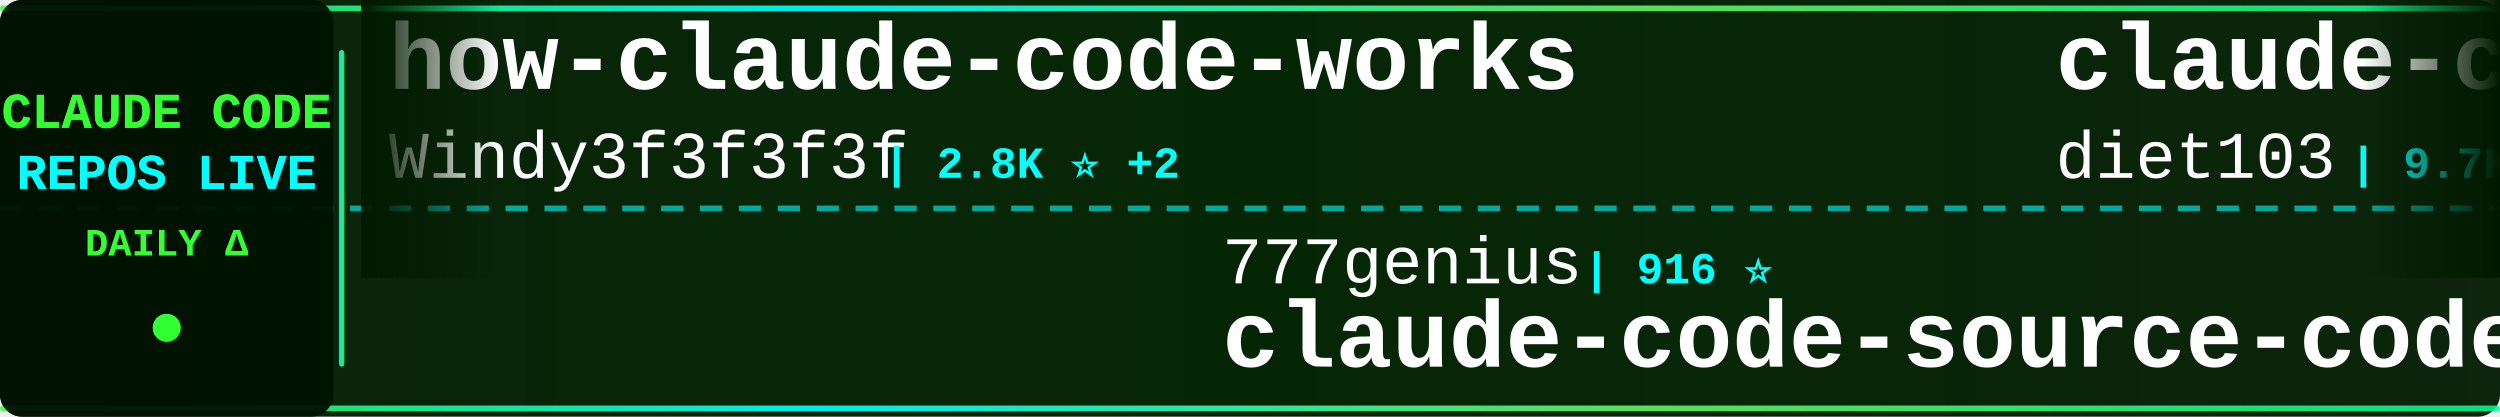
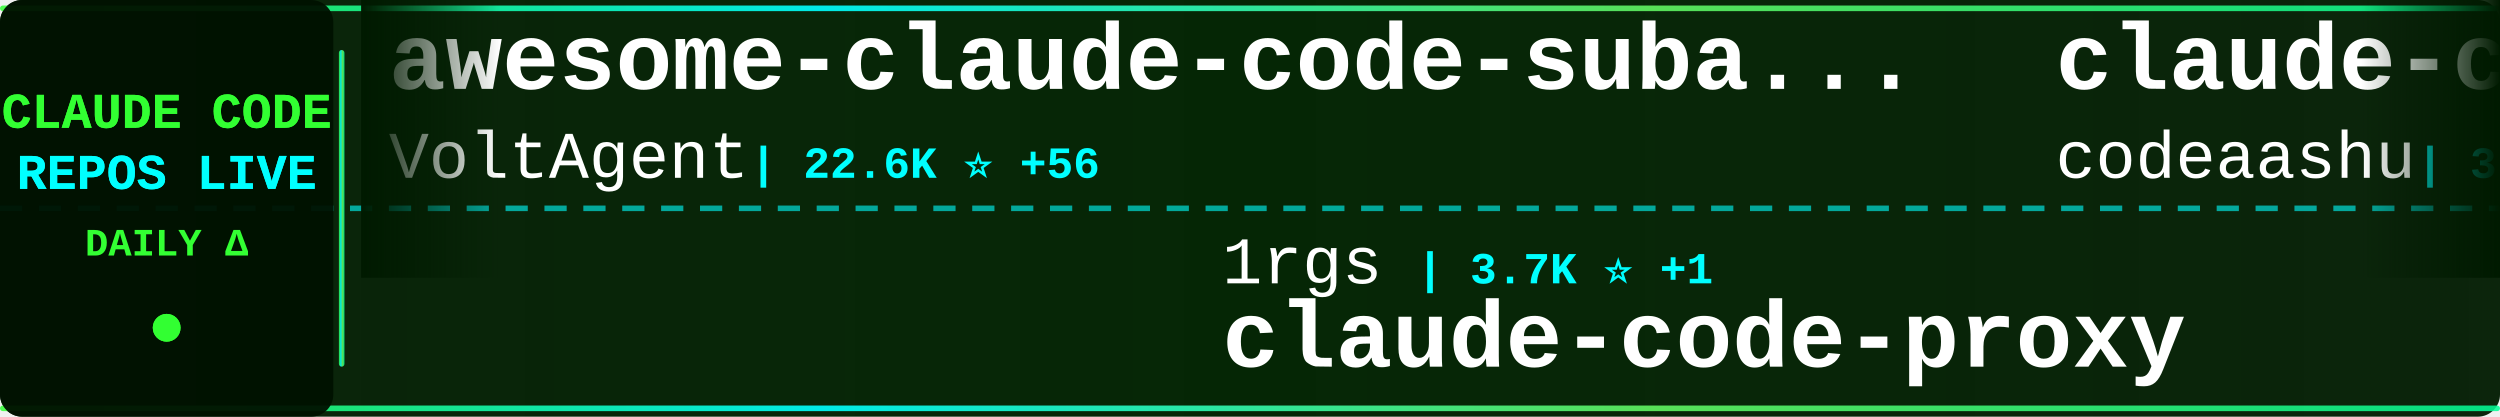
<svg xmlns="http://www.w3.org/2000/svg" width="900" height="150">
  <defs>
    <linearGradient id="tickerBg" x1="0%" y1="0%" x2="100%" y2="0%">
      <stop offset="0%" style="stop-color:#001a00;stop-opacity:0.95" />
      <stop offset="50%" style="stop-color:#002200;stop-opacity:0.98" />
      <stop offset="100%" style="stop-color:#001a00;stop-opacity:0.95" />
    </linearGradient>
    <linearGradient id="borderGrad" x1="0%" y1="0%" x2="100%" y2="0%">
      <stop offset="0%" style="stop-color:#33ff33;stop-opacity:0.85">
        <animate attributeName="stop-opacity" values="0.85;1;0.85" dur="2s" repeatCount="indefinite" />
      </stop>
      <stop offset="33%" style="stop-color:#00ffff;stop-opacity:0.9">
        <animate attributeName="stop-opacity" values="0.9;1;0.9" dur="2.2s" repeatCount="indefinite" />
      </stop>
      <stop offset="66%" style="stop-color:#66ff66;stop-opacity:0.85">
        <animate attributeName="stop-opacity" values="0.85;1;0.85" dur="1.8s" repeatCount="indefinite" />
      </stop>
      <stop offset="100%" style="stop-color:#00ff99;stop-opacity:0.85">
        <animate attributeName="stop-opacity" values="0.85;1;0.85" dur="2s" repeatCount="indefinite" />
      </stop>
    </linearGradient>
    <filter id="textGlow">
      <feGaussianBlur stdDeviation="0.1" result="coloredBlur" />
      <feMerge>
        <feMergeNode in="coloredBlur" />
        <feMergeNode in="SourceGraphic" />
      </feMerge>
    </filter>
    <filter id="metricGlow">
      <feGaussianBlur stdDeviation="0.2" result="coloredBlur" />
      <feMerge>
        <feMergeNode in="coloredBlur" />
        <feMergeNode in="SourceGraphic" />
      </feMerge>
    </filter>
    <linearGradient id="leftFade" x1="0%" y1="0%" x2="100%" y2="0%">
      <stop offset="0%" style="stop-color:#001a00;stop-opacity:1" />
      <stop offset="100%" style="stop-color:#001a00;stop-opacity:0" />
    </linearGradient>
    <linearGradient id="rightFade" x1="0%" y1="0%" x2="100%" y2="0%">
      <stop offset="0%" style="stop-color:#001a00;stop-opacity:0" />
      <stop offset="100%" style="stop-color:#001a00;stop-opacity:1" />
    </linearGradient>
  </defs>
  <rect width="900" height="150" fill="url(#tickerBg)" rx="8" />
  <rect x="0" y="2" width="900" height="2" fill="url(#borderGrad)" rx="1" />
  <rect x="0" y="146" width="900" height="2" fill="url(#borderGrad)" rx="1" />
  <line x1="0" y1="75" x2="900" y2="75" stroke="#00ffff" stroke-width="2" stroke-dasharray="8 6" opacity="0.6" />
  <rect x="0" y="0" width="120" height="150" fill="#001100" opacity="0.95" rx="8" />
  <text x="60" y="46" font-family="'Courier New', monospace" font-size="18" font-weight="bold" fill="#33ff33" text-anchor="middle" filter="url(#textGlow)">
    CLAUDE CODE
  </text>
  <text x="60" y="68" font-family="'Courier New', monospace" font-size="18" font-weight="bold" fill="#00ffff" text-anchor="middle" filter="url(#textGlow)">
    REPOS LIVE
  </text>
  <text x="60" y="92" font-family="'Courier New', monospace" font-size="14" font-weight="bold" fill="#33ff33" text-anchor="middle">
    DAILY Δ
  </text>
  <circle cx="60" cy="118" r="5" fill="#33ff33" filter="url(#metricGlow)">
    <animate attributeName="r" values="4;6;4" dur="1.5s" repeatCount="indefinite" />
    <animate attributeName="opacity" values="0.6;1;0.6" dur="1.5s" repeatCount="indefinite" />
  </circle>
  <rect x="122" y="18" width="2" height="114" fill="url(#borderGrad)" rx="1" />
  <clipPath id="tickerClip">
    <rect x="130" y="0" width="770" height="150" />
  </clipPath>
  <g clip-path="url(#tickerClip)">
    <g id="tickerItems">
      <animateTransform attributeName="transform" attributeType="XML" type="translate" from="0 0" to="-3000 0" dur="54s" repeatCount="indefinite" />
      <g transform="translate(0, 0)">
-         <text x="140" y="32" font-family="'Courier New', monospace" font-size="34" font-weight="bold" fill="#ffffff">how-claude-code-works</text>
-         <text x="140" y="64" font-family="'Courier New', monospace" font-size="24" font-weight="normal" fill="#ffffff" opacity="1.0">Windy3f3f3f3f</text>
-         <text x="318" y="64" font-family="'Courier New', monospace" font-size="16" font-weight="bold" fill="#00ffff"> | 2.8K ⭐ +2</text>
+         <text x="140" y="32" font-family="'Courier New', monospace" font-size="34" font-weight="bold" fill="#ffffff">awesome-claude-code-suba...</text>
+         <text x="140" y="64" font-family="'Courier New', monospace" font-size="24" font-weight="normal" fill="#ffffff" opacity="1.0">VoltAgent</text>
+         <text x="270" y="64" font-family="'Courier New', monospace" font-size="16" font-weight="bold" fill="#00ffff"> | 22.6K ⭐ +56</text>
      </g>
      <g transform="translate(300, 0)">
-         <text x="140" y="102" font-family="'Courier New', monospace" font-size="24" font-weight="normal" fill="#ffffff" opacity="1.0">777genius</text>
-         <text x="270" y="102" font-family="'Courier New', monospace" font-size="16" font-weight="bold" fill="#00ffff"> | 916 ⭐</text>
-         <text x="140" y="132" font-family="'Courier New', monospace" font-size="34" font-weight="bold" fill="#ffffff">claude-code-source-code</text>
+         <text x="140" y="102" font-family="'Courier New', monospace" font-size="24" font-weight="normal" fill="#ffffff" opacity="1.0">1rgs</text>
+         <text x="210" y="102" font-family="'Courier New', monospace" font-size="16" font-weight="bold" fill="#00ffff"> | 3.7K ⭐ +1</text>
+         <text x="140" y="132" font-family="'Courier New', monospace" font-size="34" font-weight="bold" fill="#ffffff">claude-code-proxy</text>
      </g>
      <g transform="translate(600, 0)">
-         <text x="140" y="32" font-family="'Courier New', monospace" font-size="34" font-weight="bold" fill="#ffffff">claude-code-infrastructu...</text>
-         <text x="140" y="64" font-family="'Courier New', monospace" font-size="24" font-weight="normal" fill="#ffffff" opacity="1.0">diet103</text>
-         <text x="246" y="64" font-family="'Courier New', monospace" font-size="16" font-weight="bold" fill="#00ffff"> | 9.7K ⭐ +4</text>
+         <text x="140" y="32" font-family="'Courier New', monospace" font-size="34" font-weight="bold" fill="#ffffff">claude-code</text>
+         <text x="140" y="64" font-family="'Courier New', monospace" font-size="24" font-weight="normal" fill="#ffffff" opacity="1.0">codeaashu</text>
+         <text x="270" y="64" font-family="'Courier New', monospace" font-size="16" font-weight="bold" fill="#00ffff"> | 3.0K ⭐ +6</text>
      </g>
      <g transform="translate(900, 0)">
-         <text x="140" y="102" font-family="'Courier New', monospace" font-size="24" font-weight="normal" fill="#ffffff" opacity="1.0">oboard</text>
-         <text x="234" y="102" font-family="'Courier New', monospace" font-size="16" font-weight="bold" fill="#00ffff"> | 3.2K ⭐ +1</text>
-         <text x="140" y="132" font-family="'Courier New', monospace" font-size="34" font-weight="bold" fill="#ffffff">claude-code-rev</text>
+         <text x="140" y="102" font-family="'Courier New', monospace" font-size="24" font-weight="normal" fill="#ffffff" opacity="1.0">https-deeplearning-ai</text>
+         <text x="414" y="102" font-family="'Courier New', monospace" font-size="16" font-weight="bold" fill="#00ffff"> | 533 ⭐ -2</text>
+         <text x="140" y="132" font-family="'Courier New', monospace" font-size="34" font-weight="bold" fill="#ffffff">sc-claude-code-files</text>
      </g>
      <g transform="translate(1200, 0)">
-         <text x="140" y="32" font-family="'Courier New', monospace" font-size="34" font-weight="bold" fill="#ffffff">sc-claude-code-files</text>
-         <text x="140" y="64" font-family="'Courier New', monospace" font-size="24" font-weight="normal" fill="#ffffff" opacity="1.0">https-deeplearning-ai</text>
-         <text x="414" y="64" font-family="'Courier New', monospace" font-size="16" font-weight="bold" fill="#00ffff"> | 535 ⭐ +1</text>
+         <text x="140" y="32" font-family="'Courier New', monospace" font-size="34" font-weight="bold" fill="#ffffff">claude-code-system-promp...</text>
+         <text x="140" y="64" font-family="'Courier New', monospace" font-size="24" font-weight="normal" fill="#ffffff" opacity="1.0">Piebald-AI</text>
+         <text x="282" y="64" font-family="'Courier New', monospace" font-size="16" font-weight="bold" fill="#00ffff"> | 11.5K ⭐ +13</text>
      </g>
      <g transform="translate(1500, 0)">
-         <text x="140" y="102" font-family="'Courier New', monospace" font-size="24" font-weight="normal" fill="#ffffff" opacity="1.0">hangsman</text>
-         <text x="258" y="102" font-family="'Courier New', monospace" font-size="16" font-weight="bold" fill="#00ffff"> | 787 ⭐</text>
-         <text x="140" y="132" font-family="'Courier New', monospace" font-size="34" font-weight="bold" fill="#ffffff">claude-code-source</text>
+         <text x="140" y="102" font-family="'Courier New', monospace" font-size="24" font-weight="normal" fill="#ffffff" opacity="1.0">Maciek-roboblog</text>
+         <text x="342" y="102" font-family="'Courier New', monospace" font-size="16" font-weight="bold" fill="#00ffff"> | 8.3K ⭐ +8</text>
+         <text x="140" y="132" font-family="'Courier New', monospace" font-size="34" font-weight="bold" fill="#ffffff">Claude-Code-Usage-Monito...</text>
      </g>
      <g transform="translate(1800, 0)">
-         <text x="140" y="32" font-family="'Courier New', monospace" font-size="34" font-weight="bold" fill="#ffffff">claude-code-settings</text>
-         <text x="140" y="64" font-family="'Courier New', monospace" font-size="24" font-weight="normal" fill="#ffffff" opacity="1.0">feiskyer</text>
-         <text x="258" y="64" font-family="'Courier New', monospace" font-size="16" font-weight="bold" fill="#00ffff"> | 1.6K ⭐ +1</text>
+         <text x="140" y="32" font-family="'Courier New', monospace" font-size="34" font-weight="bold" fill="#ffffff">free-claude-code</text>
+         <text x="140" y="64" font-family="'Courier New', monospace" font-size="24" font-weight="normal" fill="#ffffff" opacity="1.0">Alishahryar1</text>
+         <text x="306" y="64" font-family="'Courier New', monospace" font-size="16" font-weight="bold" fill="#00ffff"> | 37.9K ⭐ +160</text>
      </g>
      <g transform="translate(2100, 0)">
-         <text x="140" y="102" font-family="'Courier New', monospace" font-size="24" font-weight="normal" fill="#ffffff" opacity="1.0">disler</text>
-         <text x="234" y="102" font-family="'Courier New', monospace" font-size="16" font-weight="bold" fill="#00ffff"> | 1.4K ⭐ +5</text>
-         <text x="140" y="132" font-family="'Courier New', monospace" font-size="34" font-weight="bold" fill="#ffffff">pi-vs-claude-code</text>
+         <text x="140" y="102" font-family="'Courier New', monospace" font-size="24" font-weight="normal" fill="#ffffff" opacity="1.0">FlorianBruniaux</text>
+         <text x="342" y="102" font-family="'Courier New', monospace" font-size="16" font-weight="bold" fill="#00ffff"> | 5.3K ⭐ +13</text>
+         <text x="140" y="132" font-family="'Courier New', monospace" font-size="34" font-weight="bold" fill="#ffffff">claude-code-ultimate-gui...</text>
      </g>
      <g transform="translate(2400, 0)">
-         <text x="140" y="32" font-family="'Courier New', monospace" font-size="34" font-weight="bold" fill="#ffffff">claude-code-rust</text>
-         <text x="140" y="64" font-family="'Courier New', monospace" font-size="24" font-weight="normal" fill="#ffffff" opacity="1.0">lorryjovens-hub</text>
-         <text x="342" y="64" font-family="'Courier New', monospace" font-size="16" font-weight="bold" fill="#00ffff"> | 1.7K ⭐</text>
+         <text x="140" y="32" font-family="'Courier New', monospace" font-size="34" font-weight="bold" fill="#ffffff">claude-code-sourcemap</text>
+         <text x="140" y="64" font-family="'Courier New', monospace" font-size="24" font-weight="normal" fill="#ffffff" opacity="1.0">ChinaSiro</text>
+         <text x="270" y="64" font-family="'Courier New', monospace" font-size="16" font-weight="bold" fill="#00ffff"> | 9.5K ⭐ +1</text>
      </g>
      <g transform="translate(2700, 0)">
-         <text x="140" y="102" font-family="'Courier New', monospace" font-size="24" font-weight="normal" fill="#ffffff" opacity="1.0">Piebald-AI</text>
-         <text x="282" y="102" font-family="'Courier New', monospace" font-size="16" font-weight="bold" fill="#00ffff"> | 11.5K ⭐ +28</text>
-         <text x="140" y="132" font-family="'Courier New', monospace" font-size="34" font-weight="bold" fill="#ffffff">claude-code-system-promp...</text>
+         <text x="140" y="102" font-family="'Courier New', monospace" font-size="24" font-weight="normal" fill="#ffffff" opacity="1.0">nicedreamzapp</text>
+         <text x="318" y="102" font-family="'Courier New', monospace" font-size="16" font-weight="bold" fill="#00ffff"> | 2.9K ⭐ +10</text>
+         <text x="140" y="132" font-family="'Courier New', monospace" font-size="34" font-weight="bold" fill="#ffffff">claude-code-local</text>
      </g>
      <g transform="translate(3000, 0)">
-         <text x="140" y="32" font-family="'Courier New', monospace" font-size="34" font-weight="bold" fill="#ffffff">how-claude-code-works</text>
-         <text x="140" y="64" font-family="'Courier New', monospace" font-size="24" font-weight="normal" fill="#ffffff" opacity="1.0">Windy3f3f3f3f</text>
-         <text x="318" y="64" font-family="'Courier New', monospace" font-size="16" font-weight="bold" fill="#00ffff"> | 2.8K ⭐ +2</text>
+         <text x="140" y="32" font-family="'Courier New', monospace" font-size="34" font-weight="bold" fill="#ffffff">awesome-claude-code-suba...</text>
+         <text x="140" y="64" font-family="'Courier New', monospace" font-size="24" font-weight="normal" fill="#ffffff" opacity="1.0">VoltAgent</text>
+         <text x="270" y="64" font-family="'Courier New', monospace" font-size="16" font-weight="bold" fill="#00ffff"> | 22.6K ⭐ +56</text>
      </g>
      <g transform="translate(3300, 0)">
-         <text x="140" y="102" font-family="'Courier New', monospace" font-size="24" font-weight="normal" fill="#ffffff" opacity="1.0">777genius</text>
-         <text x="270" y="102" font-family="'Courier New', monospace" font-size="16" font-weight="bold" fill="#00ffff"> | 916 ⭐</text>
-         <text x="140" y="132" font-family="'Courier New', monospace" font-size="34" font-weight="bold" fill="#ffffff">claude-code-source-code</text>
+         <text x="140" y="102" font-family="'Courier New', monospace" font-size="24" font-weight="normal" fill="#ffffff" opacity="1.0">1rgs</text>
+         <text x="210" y="102" font-family="'Courier New', monospace" font-size="16" font-weight="bold" fill="#00ffff"> | 3.7K ⭐ +1</text>
+         <text x="140" y="132" font-family="'Courier New', monospace" font-size="34" font-weight="bold" fill="#ffffff">claude-code-proxy</text>
      </g>
      <g transform="translate(3600, 0)">
-         <text x="140" y="32" font-family="'Courier New', monospace" font-size="34" font-weight="bold" fill="#ffffff">claude-code-infrastructu...</text>
-         <text x="140" y="64" font-family="'Courier New', monospace" font-size="24" font-weight="normal" fill="#ffffff" opacity="1.0">diet103</text>
-         <text x="246" y="64" font-family="'Courier New', monospace" font-size="16" font-weight="bold" fill="#00ffff"> | 9.7K ⭐ +4</text>
+         <text x="140" y="32" font-family="'Courier New', monospace" font-size="34" font-weight="bold" fill="#ffffff">claude-code</text>
+         <text x="140" y="64" font-family="'Courier New', monospace" font-size="24" font-weight="normal" fill="#ffffff" opacity="1.0">codeaashu</text>
+         <text x="270" y="64" font-family="'Courier New', monospace" font-size="16" font-weight="bold" fill="#00ffff"> | 3.0K ⭐ +6</text>
      </g>
      <g transform="translate(3900, 0)">
-         <text x="140" y="102" font-family="'Courier New', monospace" font-size="24" font-weight="normal" fill="#ffffff" opacity="1.0">oboard</text>
-         <text x="234" y="102" font-family="'Courier New', monospace" font-size="16" font-weight="bold" fill="#00ffff"> | 3.2K ⭐ +1</text>
-         <text x="140" y="132" font-family="'Courier New', monospace" font-size="34" font-weight="bold" fill="#ffffff">claude-code-rev</text>
+         <text x="140" y="102" font-family="'Courier New', monospace" font-size="24" font-weight="normal" fill="#ffffff" opacity="1.0">https-deeplearning-ai</text>
+         <text x="414" y="102" font-family="'Courier New', monospace" font-size="16" font-weight="bold" fill="#00ffff"> | 533 ⭐ -2</text>
+         <text x="140" y="132" font-family="'Courier New', monospace" font-size="34" font-weight="bold" fill="#ffffff">sc-claude-code-files</text>
      </g>
    </g>
  </g>
  <rect x="130" y="0" width="50" height="100" fill="url(#leftFade)" />
  <rect x="850" y="0" width="50" height="100" fill="url(#rightFade)" />
</svg>
